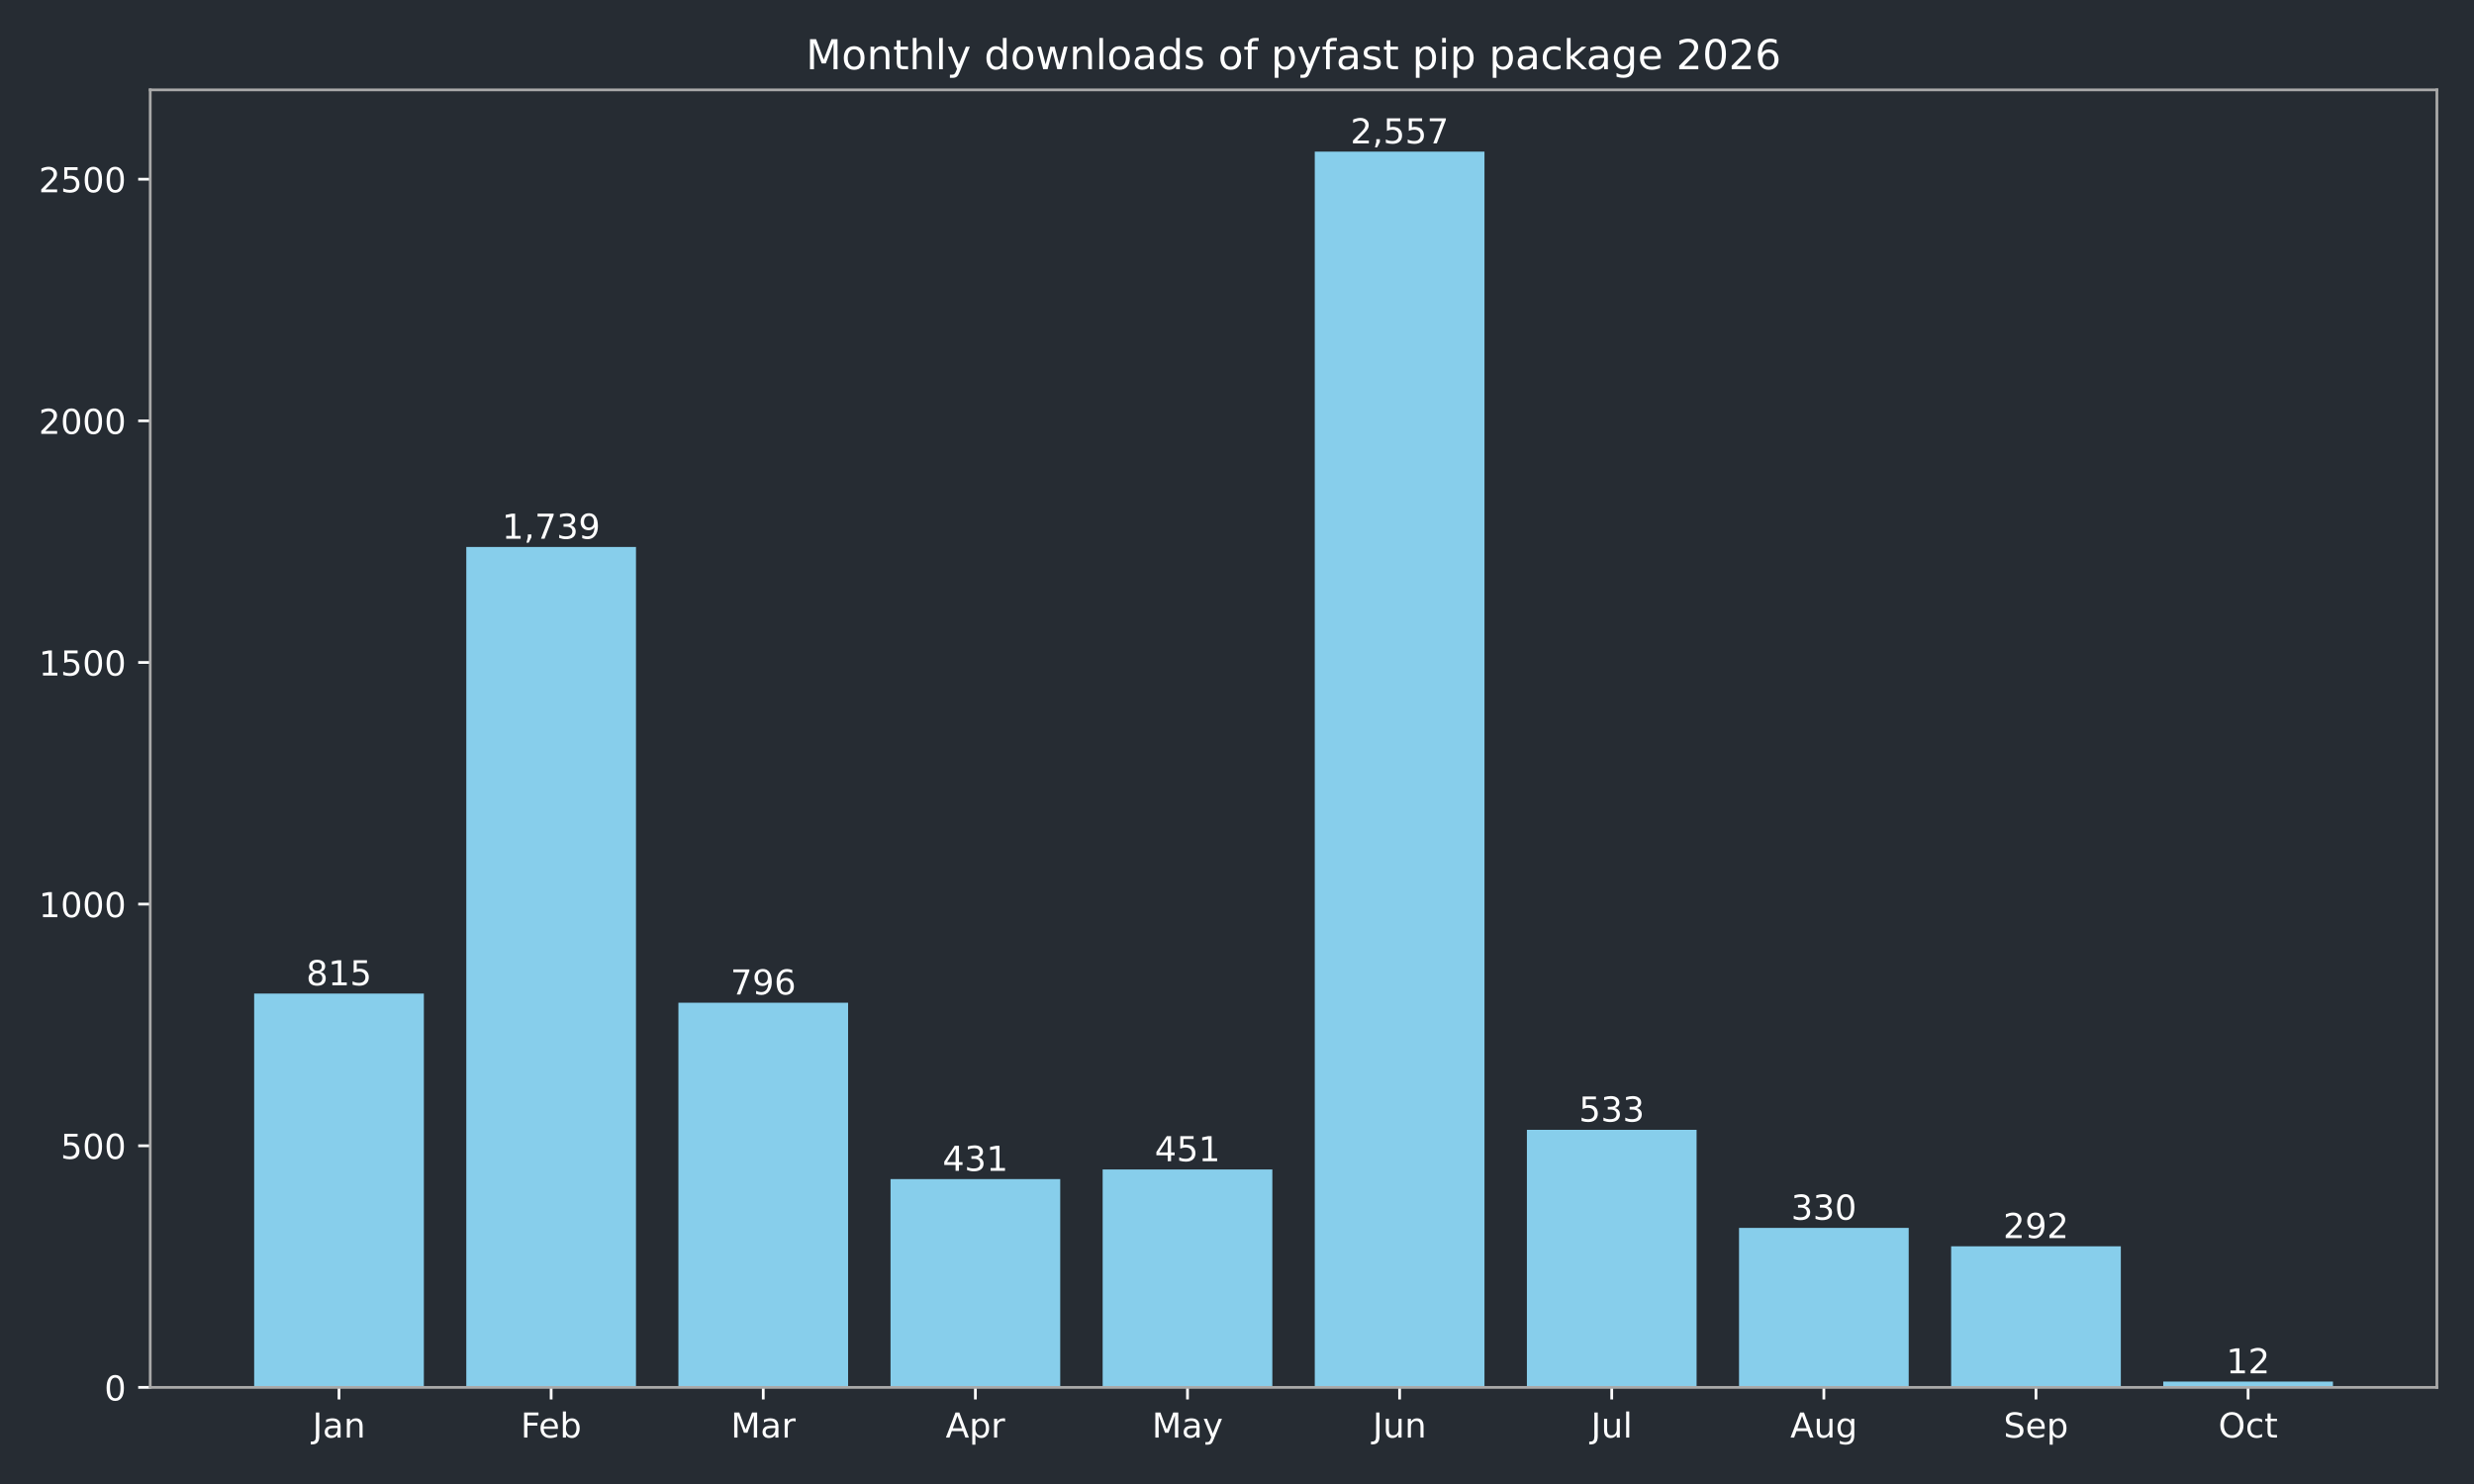
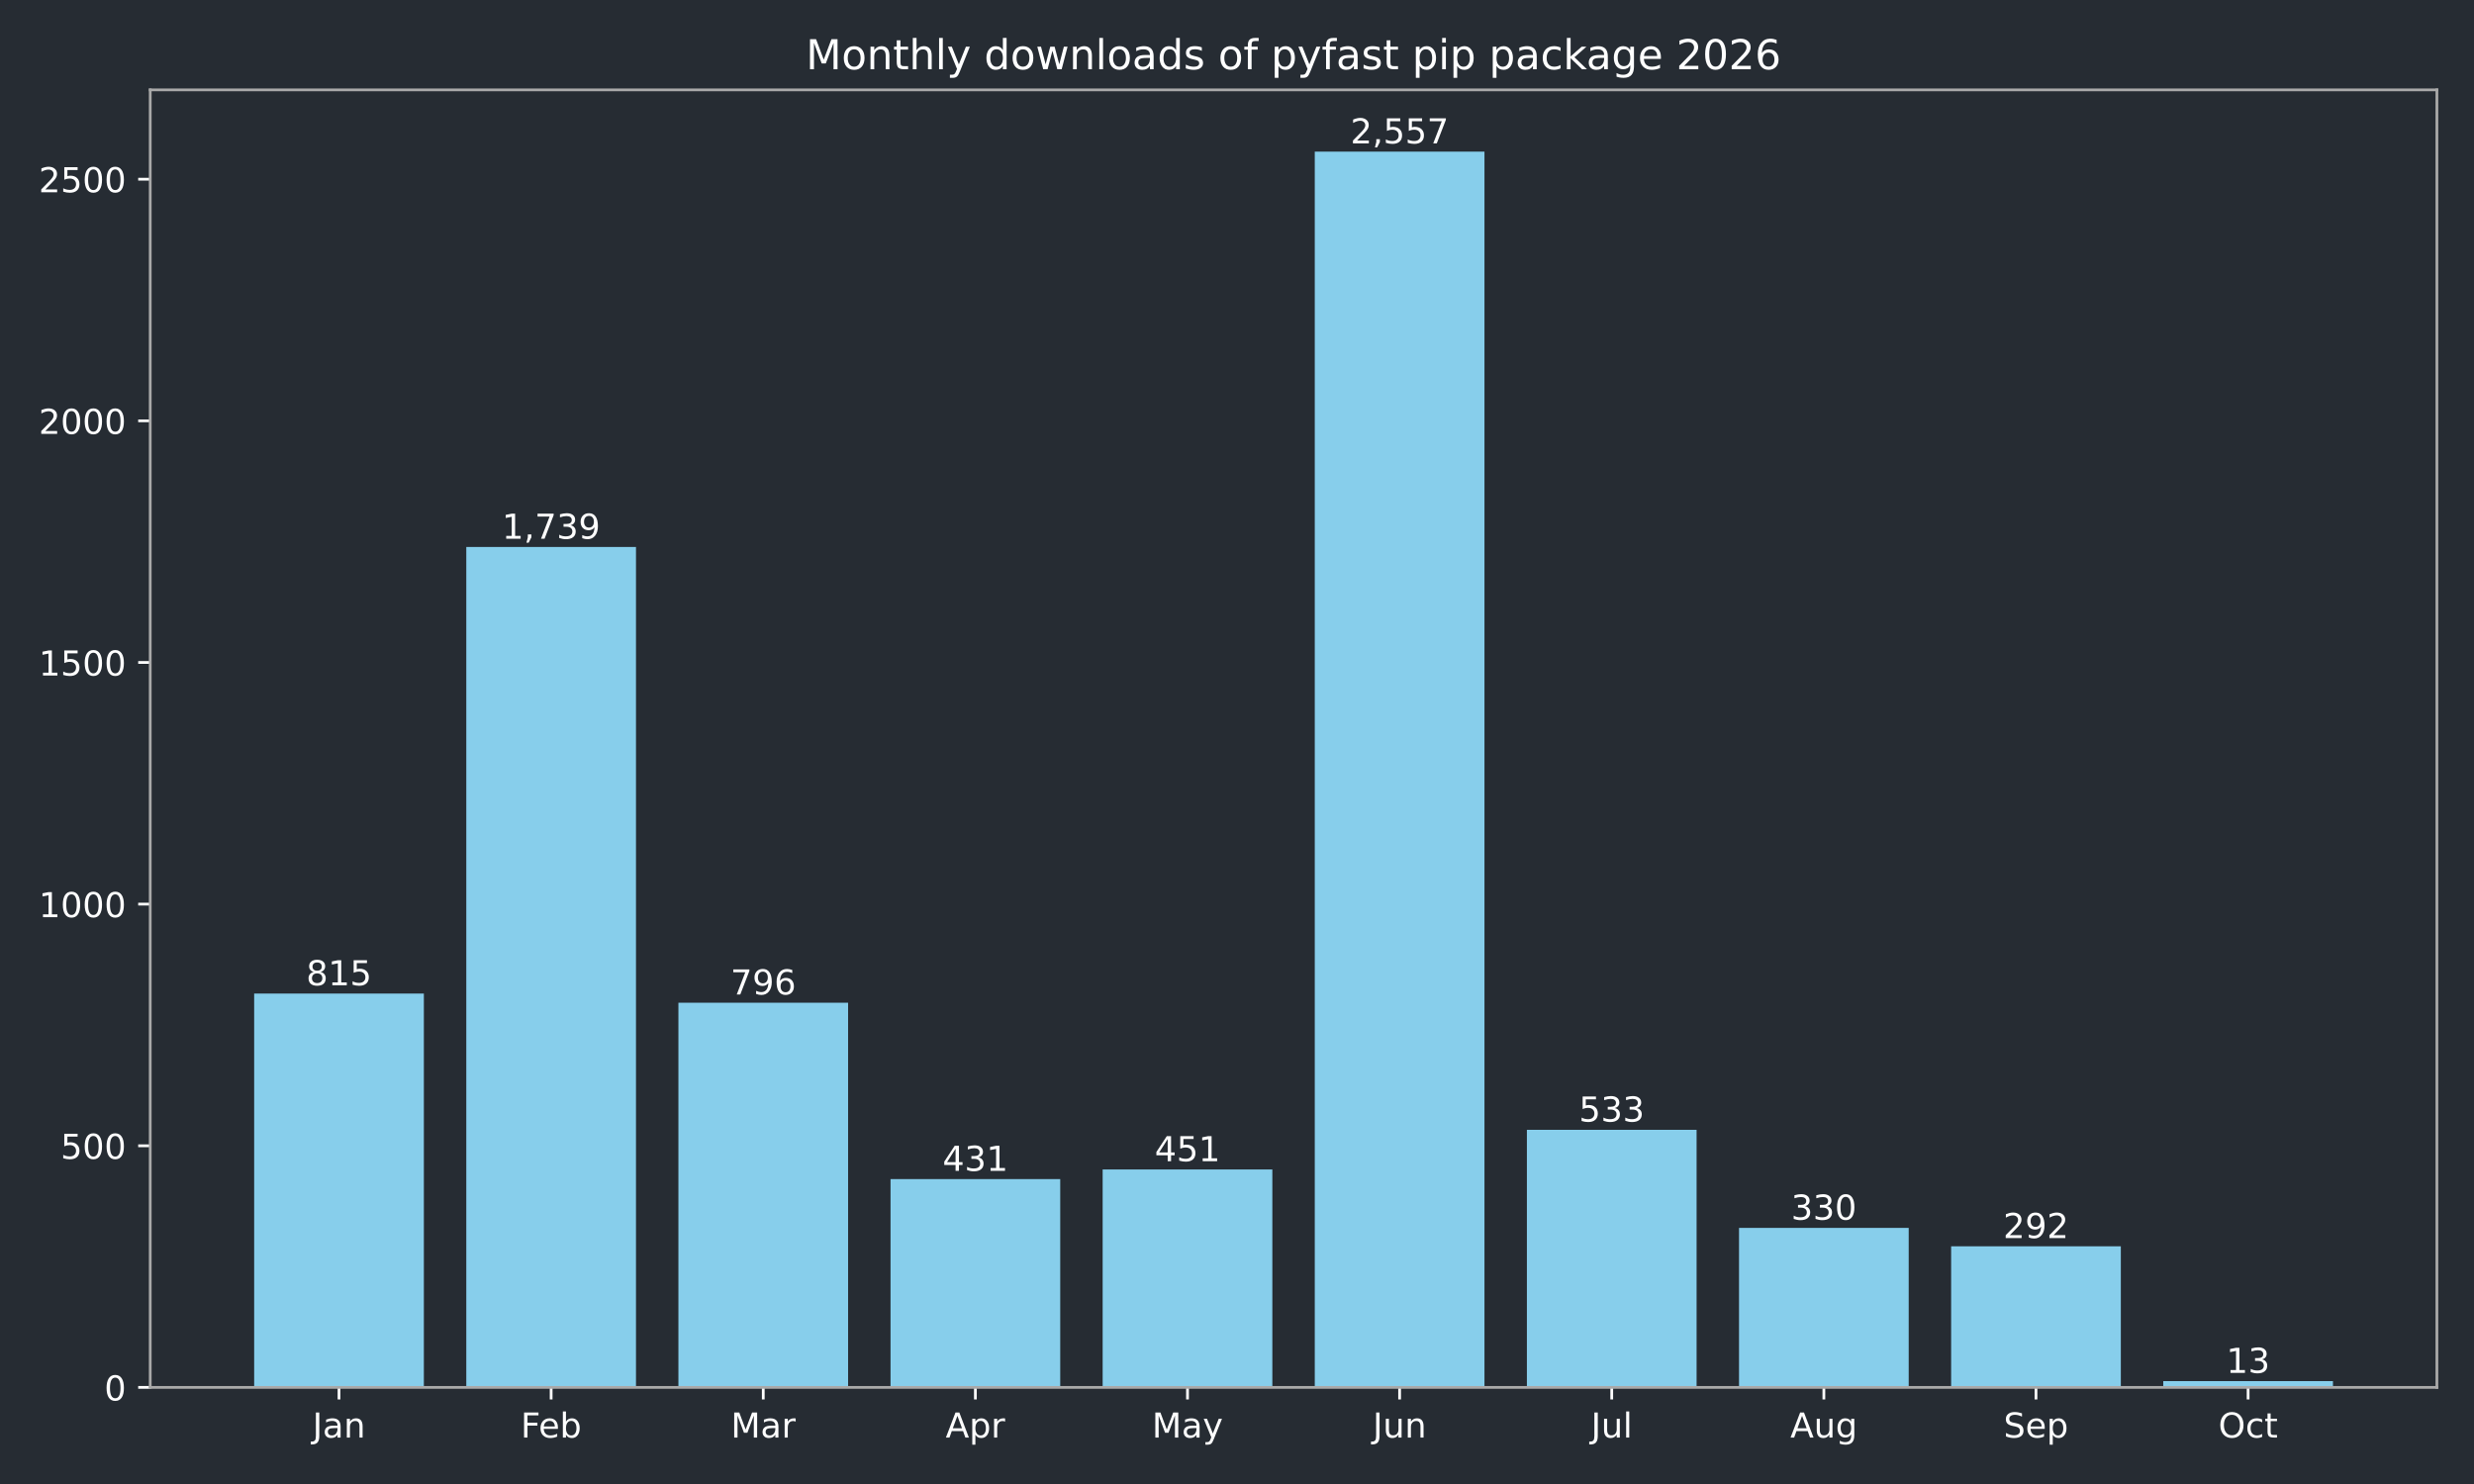
<svg xmlns="http://www.w3.org/2000/svg" xmlns:xlink="http://www.w3.org/1999/xlink" width="720pt" height="432pt" viewBox="0 0 720 432" version="1.1">
  <defs>
    <style type="text/css">*{stroke-linejoin: round; stroke-linecap: butt}</style>
  </defs>
  <g id="figure_1">
    <g id="patch_1">
      <path d="M 0 432  L 720 432  L 720 0  L 0 0  z " style="fill: #262c33" />
    </g>
    <g id="axes_1">
      <g id="patch_2">
        <path d="M 43.72 403.878  L 709.2 403.878  L 709.2 26.16  L 43.72 26.16  z " style="fill: #262c33" />
      </g>
      <g id="patch_3">
-         <path d="M 73.969 403.878  L 123.355 403.878  L 123.355 289.22  L 73.969 289.22  z " clip-path="url(#pa78b2b8a21)" style="fill: #87ceeb" />
+         <path d="M 73.969 403.878  L 123.355 403.878  L 123.355 289.22  L 73.969 289.22  z " clip-path="url(#pee7fc8cb58)" style="fill: #87ceeb" />
      </g>
      <g id="patch_4">
-         <path d="M 135.702 403.878  L 185.088 403.878  L 185.088 159.227  L 135.702 159.227  z " clip-path="url(#pa78b2b8a21)" style="fill: #87ceeb" />
+         <path d="M 135.702 403.878  L 185.088 403.878  L 185.088 159.227  L 135.702 159.227  z " clip-path="url(#pee7fc8cb58)" style="fill: #87ceeb" />
      </g>
      <g id="patch_5">
-         <path d="M 197.435 403.878  L 246.821 403.878  L 246.821 291.893  L 197.435 291.893  z " clip-path="url(#pa78b2b8a21)" style="fill: #87ceeb" />
+         <path d="M 197.435 403.878  L 246.821 403.878  L 246.821 291.893  L 197.435 291.893  z " clip-path="url(#pee7fc8cb58)" style="fill: #87ceeb" />
      </g>
      <g id="patch_6">
-         <path d="M 259.168 403.878  L 308.554 403.878  L 308.554 343.242  L 259.168 343.242  z " clip-path="url(#pa78b2b8a21)" style="fill: #87ceeb" />
+         <path d="M 259.168 403.878  L 308.554 403.878  L 308.554 343.242  L 259.168 343.242  z " clip-path="url(#pee7fc8cb58)" style="fill: #87ceeb" />
      </g>
      <g id="patch_7">
-         <path d="M 320.9 403.878  L 370.287 403.878  L 370.287 340.429  L 320.9 340.429  z " clip-path="url(#pa78b2b8a21)" style="fill: #87ceeb" />
+         <path d="M 320.9 403.878  L 370.287 403.878  L 370.287 340.429  L 320.9 340.429  z " clip-path="url(#pee7fc8cb58)" style="fill: #87ceeb" />
      </g>
      <g id="patch_8">
-         <path d="M 382.633 403.878  L 432.02 403.878  L 432.02 44.147  L 382.633 44.147  z " clip-path="url(#pa78b2b8a21)" style="fill: #87ceeb" />
+         <path d="M 382.633 403.878  L 432.02 403.878  L 432.02 44.147  L 382.633 44.147  z " clip-path="url(#pee7fc8cb58)" style="fill: #87ceeb" />
      </g>
      <g id="patch_9">
-         <path d="M 444.366 403.878  L 493.752 403.878  L 493.752 328.893  L 444.366 328.893  z " clip-path="url(#pa78b2b8a21)" style="fill: #87ceeb" />
+         <path d="M 444.366 403.878  L 493.752 403.878  L 493.752 328.893  L 444.366 328.893  z " clip-path="url(#pee7fc8cb58)" style="fill: #87ceeb" />
      </g>
      <g id="patch_10">
-         <path d="M 506.099 403.878  L 555.485 403.878  L 555.485 357.452  L 506.099 357.452  z " clip-path="url(#pa78b2b8a21)" style="fill: #87ceeb" />
+         <path d="M 506.099 403.878  L 555.485 403.878  L 555.485 357.452  L 506.099 357.452  z " clip-path="url(#pee7fc8cb58)" style="fill: #87ceeb" />
      </g>
      <g id="patch_11">
-         <path d="M 567.832 403.878  L 617.218 403.878  L 617.218 362.798  L 567.832 362.798  z " clip-path="url(#pa78b2b8a21)" style="fill: #87ceeb" />
+         <path d="M 567.832 403.878  L 617.218 403.878  L 617.218 362.798  L 567.832 362.798  z " clip-path="url(#pee7fc8cb58)" style="fill: #87ceeb" />
      </g>
      <g id="patch_12">
-         <path d="M 629.565 403.878  L 678.951 403.878  L 678.951 402.189  L 629.565 402.189  z " clip-path="url(#pa78b2b8a21)" style="fill: #87ceeb" />
+         <path d="M 629.565 403.878  L 678.951 403.878  L 678.951 402.049  L 629.565 402.049  z " clip-path="url(#pee7fc8cb58)" style="fill: #87ceeb" />
      </g>
      <g id="matplotlib.axis_1">
        <g id="xtick_1">
          <g id="line2d_1">
            <defs>
-               <path id="md8b8dd466a" d="M 0 0  L 0 3.5  " style="stroke: #ffffff; stroke-width: 0.8" />
+               <path id="ma1bd92ae4c" d="M 0 0  L 0 3.5  " style="stroke: #ffffff; stroke-width: 0.8" />
            </defs>
            <g>
-               <use xlink:href="#md8b8dd466a" x="98.662" y="403.878" style="fill: #ffffff; stroke: #ffffff; stroke-width: 0.8" />
+               <use xlink:href="#ma1bd92ae4c" x="98.662" y="403.878" style="fill: #ffffff; stroke: #ffffff; stroke-width: 0.8" />
            </g>
          </g>
          <g id="text_1">
            <g style="fill: #ffffff" transform="translate(90.95441 418.4753) scale(0.1 -0.1)">
              <defs>
                <path id="DejaVuSans-2d" d="M 628 4666  L 1259 4666  L 1259 325  Q 1259 -519 939 -900  Q 619 -1281 -91 -1281  L -331 -1281  L -331 -750  L -134 -750  Q 284 -750 456 -515  Q 628 -281 628 325  L 628 4666  z " transform="scale(0.015625)" />
                <path id="DejaVuSans-44" d="M 2194 1759  Q 1497 1759 1228 1600  Q 959 1441 959 1056  Q 959 750 1161 570  Q 1363 391 1709 391  Q 2188 391 2477 730  Q 2766 1069 2766 1631  L 2766 1759  L 2194 1759  z M 3341 1997  L 3341 0  L 2766 0  L 2766 531  Q 2569 213 2275 61  Q 1981 -91 1556 -91  Q 1019 -91 701 211  Q 384 513 384 1019  Q 384 1609 779 1909  Q 1175 2209 1959 2209  L 2766 2209  L 2766 2266  Q 2766 2663 2505 2880  Q 2244 3097 1772 3097  Q 1472 3097 1187 3025  Q 903 2953 641 2809  L 641 3341  Q 956 3463 1253 3523  Q 1550 3584 1831 3584  Q 2591 3584 2966 3190  Q 3341 2797 3341 1997  z " transform="scale(0.015625)" />
                <path id="DejaVuSans-51" d="M 3513 2113  L 3513 0  L 2938 0  L 2938 2094  Q 2938 2591 2744 2837  Q 2550 3084 2163 3084  Q 1697 3084 1428 2787  Q 1159 2491 1159 1978  L 1159 0  L 581 0  L 581 3500  L 1159 3500  L 1159 2956  Q 1366 3272 1645 3428  Q 1925 3584 2291 3584  Q 2894 3584 3203 3211  Q 3513 2838 3513 2113  z " transform="scale(0.015625)" />
              </defs>
              <use xlink:href="#DejaVuSans-2d" />
              <use xlink:href="#DejaVuSans-44" transform="translate(29.5 0)" />
              <use xlink:href="#DejaVuSans-51" transform="translate(90.78125 0)" />
            </g>
          </g>
        </g>
        <g id="xtick_2">
          <g id="line2d_2">
            <g>
-               <use xlink:href="#md8b8dd466a" x="160.395" y="403.878" style="fill: #ffffff; stroke: #ffffff; stroke-width: 0.8" />
+               <use xlink:href="#ma1bd92ae4c" x="160.395" y="403.878" style="fill: #ffffff; stroke: #ffffff; stroke-width: 0.8" />
            </g>
          </g>
          <g id="text_2">
            <g style="fill: #ffffff" transform="translate(151.5419 418.4761) scale(0.1 -0.1)">
              <defs>
                <path id="DejaVuSans-29" d="M 628 4666  L 3309 4666  L 3309 4134  L 1259 4134  L 1259 2759  L 3109 2759  L 3109 2228  L 1259 2228  L 1259 0  L 628 0  L 628 4666  z " transform="scale(0.015625)" />
                <path id="DejaVuSans-48" d="M 3597 1894  L 3597 1613  L 953 1613  Q 991 1019 1311 708  Q 1631 397 2203 397  Q 2534 397 2845 478  Q 3156 559 3463 722  L 3463 178  Q 3153 47 2828 -22  Q 2503 -91 2169 -91  Q 1331 -91 842 396  Q 353 884 353 1716  Q 353 2575 817 3079  Q 1281 3584 2069 3584  Q 2775 3584 3186 3129  Q 3597 2675 3597 1894  z M 3022 2063  Q 3016 2534 2758 2815  Q 2500 3097 2075 3097  Q 1594 3097 1305 2825  Q 1016 2553 972 2059  L 3022 2063  z " transform="scale(0.015625)" />
                <path id="DejaVuSans-45" d="M 3116 1747  Q 3116 2381 2855 2742  Q 2594 3103 2138 3103  Q 1681 3103 1420 2742  Q 1159 2381 1159 1747  Q 1159 1113 1420 752  Q 1681 391 2138 391  Q 2594 391 2855 752  Q 3116 1113 3116 1747  z M 1159 2969  Q 1341 3281 1617 3432  Q 1894 3584 2278 3584  Q 2916 3584 3314 3078  Q 3713 2572 3713 1747  Q 3713 922 3314 415  Q 2916 -91 2278 -91  Q 1894 -91 1617 61  Q 1341 213 1159 525  L 1159 0  L 581 0  L 581 4863  L 1159 4863  L 1159 2969  z " transform="scale(0.015625)" />
              </defs>
              <use xlink:href="#DejaVuSans-29" />
              <use xlink:href="#DejaVuSans-48" transform="translate(52.04688 0)" />
              <use xlink:href="#DejaVuSans-45" transform="translate(113.5781 0)" />
            </g>
          </g>
        </g>
        <g id="xtick_3">
          <g id="line2d_3">
            <g>
-               <use xlink:href="#md8b8dd466a" x="222.128" y="403.878" style="fill: #ffffff; stroke: #ffffff; stroke-width: 0.8" />
+               <use xlink:href="#ma1bd92ae4c" x="222.128" y="403.878" style="fill: #ffffff; stroke: #ffffff; stroke-width: 0.8" />
            </g>
          </g>
          <g id="text_3">
            <g style="fill: #ffffff" transform="translate(212.6943 418.4753) scale(0.1 -0.1)">
              <defs>
                <path id="DejaVuSans-30" d="M 628 4666  L 1569 4666  L 2759 1491  L 3956 4666  L 4897 4666  L 4897 0  L 4281 0  L 4281 4097  L 3078 897  L 2444 897  L 1241 4097  L 1241 0  L 628 0  L 628 4666  z " transform="scale(0.015625)" />
                <path id="DejaVuSans-55" d="M 2631 2963  Q 2534 3019 2420 3045  Q 2306 3072 2169 3072  Q 1681 3072 1420 2755  Q 1159 2438 1159 1844  L 1159 0  L 581 0  L 581 3500  L 1159 3500  L 1159 2956  Q 1341 3275 1631 3429  Q 1922 3584 2338 3584  Q 2397 3584 2469 3576  Q 2541 3569 2628 3553  L 2631 2963  z " transform="scale(0.015625)" />
              </defs>
              <use xlink:href="#DejaVuSans-30" />
              <use xlink:href="#DejaVuSans-44" transform="translate(86.28125 0)" />
              <use xlink:href="#DejaVuSans-55" transform="translate(147.5625 0)" />
            </g>
          </g>
        </g>
        <g id="xtick_4">
          <g id="line2d_4">
            <g>
-               <use xlink:href="#md8b8dd466a" x="283.861" y="403.878" style="fill: #ffffff; stroke: #ffffff; stroke-width: 0.8" />
+               <use xlink:href="#ma1bd92ae4c" x="283.861" y="403.878" style="fill: #ffffff; stroke: #ffffff; stroke-width: 0.8" />
            </g>
          </g>
          <g id="text_4">
            <g style="fill: #ffffff" transform="translate(275.2107 418.4753) scale(0.1 -0.1)">
              <defs>
                <path id="DejaVuSans-24" d="M 2188 4044  L 1331 1722  L 3047 1722  L 2188 4044  z M 1831 4666  L 2547 4666  L 4325 0  L 3669 0  L 3244 1197  L 1141 1197  L 716 0  L 50 0  L 1831 4666  z " transform="scale(0.015625)" />
                <path id="DejaVuSans-53" d="M 1159 525  L 1159 -1331  L 581 -1331  L 581 3500  L 1159 3500  L 1159 2969  Q 1341 3281 1617 3432  Q 1894 3584 2278 3584  Q 2916 3584 3314 3078  Q 3713 2572 3713 1747  Q 3713 922 3314 415  Q 2916 -91 2278 -91  Q 1894 -91 1617 61  Q 1341 213 1159 525  z M 3116 1747  Q 3116 2381 2855 2742  Q 2594 3103 2138 3103  Q 1681 3103 1420 2742  Q 1159 2381 1159 1747  Q 1159 1113 1420 752  Q 1681 391 2138 391  Q 2594 391 2855 752  Q 3116 1113 3116 1747  z " transform="scale(0.015625)" />
              </defs>
              <use xlink:href="#DejaVuSans-24" />
              <use xlink:href="#DejaVuSans-53" transform="translate(68.40625 0)" />
              <use xlink:href="#DejaVuSans-55" transform="translate(131.8906 0)" />
            </g>
          </g>
        </g>
        <g id="xtick_5">
          <g id="line2d_5">
            <g>
-               <use xlink:href="#md8b8dd466a" x="345.594" y="403.878" style="fill: #ffffff; stroke: #ffffff; stroke-width: 0.8" />
+               <use xlink:href="#ma1bd92ae4c" x="345.594" y="403.878" style="fill: #ffffff; stroke: #ffffff; stroke-width: 0.8" />
            </g>
          </g>
          <g id="text_5">
            <g style="fill: #ffffff" transform="translate(335.2561 418.4753) scale(0.1 -0.1)">
              <defs>
                <path id="DejaVuSans-5c" d="M 2059 -325  Q 1816 -950 1584 -1140  Q 1353 -1331 966 -1331  L 506 -1331  L 506 -850  L 844 -850  Q 1081 -850 1212 -737  Q 1344 -625 1503 -206  L 1606 56  L 191 3500  L 800 3500  L 1894 763  L 2988 3500  L 3597 3500  L 2059 -325  z " transform="scale(0.015625)" />
              </defs>
              <use xlink:href="#DejaVuSans-30" />
              <use xlink:href="#DejaVuSans-44" transform="translate(86.28125 0)" />
              <use xlink:href="#DejaVuSans-5c" transform="translate(147.5625 0)" />
            </g>
          </g>
        </g>
        <g id="xtick_6">
          <g id="line2d_6">
            <g>
-               <use xlink:href="#md8b8dd466a" x="407.326" y="403.878" style="fill: #ffffff; stroke: #ffffff; stroke-width: 0.8" />
+               <use xlink:href="#ma1bd92ae4c" x="407.326" y="403.878" style="fill: #ffffff; stroke: #ffffff; stroke-width: 0.8" />
            </g>
          </g>
          <g id="text_6">
            <g style="fill: #ffffff" transform="translate(399.5139 418.4753) scale(0.1 -0.1)">
              <defs>
                <path id="DejaVuSans-58" d="M 544 1381  L 544 3500  L 1119 3500  L 1119 1403  Q 1119 906 1312 657  Q 1506 409 1894 409  Q 2359 409 2629 706  Q 2900 1003 2900 1516  L 2900 3500  L 3475 3500  L 3475 0  L 2900 0  L 2900 538  Q 2691 219 2414 64  Q 2138 -91 1772 -91  Q 1169 -91 856 284  Q 544 659 544 1381  z M 1991 3584  L 1991 3584  z " transform="scale(0.015625)" />
              </defs>
              <use xlink:href="#DejaVuSans-2d" />
              <use xlink:href="#DejaVuSans-58" transform="translate(29.5 0)" />
              <use xlink:href="#DejaVuSans-51" transform="translate(92.875 0)" />
            </g>
          </g>
        </g>
        <g id="xtick_7">
          <g id="line2d_7">
            <g>
-               <use xlink:href="#md8b8dd466a" x="469.059" y="403.878" style="fill: #ffffff; stroke: #ffffff; stroke-width: 0.8" />
+               <use xlink:href="#ma1bd92ae4c" x="469.059" y="403.878" style="fill: #ffffff; stroke: #ffffff; stroke-width: 0.8" />
            </g>
          </g>
          <g id="text_7">
            <g style="fill: #ffffff" transform="translate(463.0264 418.4761) scale(0.1 -0.1)">
              <defs>
                <path id="DejaVuSans-4f" d="M 603 4863  L 1178 4863  L 1178 0  L 603 0  L 603 4863  z " transform="scale(0.015625)" />
              </defs>
              <use xlink:href="#DejaVuSans-2d" />
              <use xlink:href="#DejaVuSans-58" transform="translate(29.5 0)" />
              <use xlink:href="#DejaVuSans-4f" transform="translate(92.875 0)" />
            </g>
          </g>
        </g>
        <g id="xtick_8">
          <g id="line2d_8">
            <g>
-               <use xlink:href="#md8b8dd466a" x="530.792" y="403.878" style="fill: #ffffff; stroke: #ffffff; stroke-width: 0.8" />
+               <use xlink:href="#ma1bd92ae4c" x="530.792" y="403.878" style="fill: #ffffff; stroke: #ffffff; stroke-width: 0.8" />
            </g>
          </g>
          <g id="text_8">
            <g style="fill: #ffffff" transform="translate(521.0288 418.4753) scale(0.1 -0.1)">
              <defs>
                <path id="DejaVuSans-4a" d="M 2906 1791  Q 2906 2416 2648 2759  Q 2391 3103 1925 3103  Q 1463 3103 1205 2759  Q 947 2416 947 1791  Q 947 1169 1205 825  Q 1463 481 1925 481  Q 2391 481 2648 825  Q 2906 1169 2906 1791  z M 3481 434  Q 3481 -459 3084 -895  Q 2688 -1331 1869 -1331  Q 1566 -1331 1297 -1286  Q 1028 -1241 775 -1147  L 775 -588  Q 1028 -725 1275 -790  Q 1522 -856 1778 -856  Q 2344 -856 2625 -561  Q 2906 -266 2906 331  L 2906 616  Q 2728 306 2450 153  Q 2172 0 1784 0  Q 1141 0 747 490  Q 353 981 353 1791  Q 353 2603 747 3093  Q 1141 3584 1784 3584  Q 2172 3584 2450 3431  Q 2728 3278 2906 2969  L 2906 3500  L 3481 3500  L 3481 434  z " transform="scale(0.015625)" />
              </defs>
              <use xlink:href="#DejaVuSans-24" />
              <use xlink:href="#DejaVuSans-58" transform="translate(68.40625 0)" />
              <use xlink:href="#DejaVuSans-4a" transform="translate(131.7812 0)" />
            </g>
          </g>
        </g>
        <g id="xtick_9">
          <g id="line2d_9">
            <g>
-               <use xlink:href="#md8b8dd466a" x="592.525" y="403.878" style="fill: #ffffff; stroke: #ffffff; stroke-width: 0.8" />
+               <use xlink:href="#ma1bd92ae4c" x="592.525" y="403.878" style="fill: #ffffff; stroke: #ffffff; stroke-width: 0.8" />
            </g>
          </g>
          <g id="text_9">
            <g style="fill: #ffffff" transform="translate(583.0999 418.4753) scale(0.1 -0.1)">
              <defs>
                <path id="DejaVuSans-36" d="M 3425 4513  L 3425 3897  Q 3066 4069 2747 4153  Q 2428 4238 2131 4238  Q 1616 4238 1336 4038  Q 1056 3838 1056 3469  Q 1056 3159 1242 3001  Q 1428 2844 1947 2747  L 2328 2669  Q 3034 2534 3370 2195  Q 3706 1856 3706 1288  Q 3706 609 3251 259  Q 2797 -91 1919 -91  Q 1588 -91 1214 -16  Q 841 59 441 206  L 441 856  Q 825 641 1194 531  Q 1563 422 1919 422  Q 2459 422 2753 634  Q 3047 847 3047 1241  Q 3047 1584 2836 1778  Q 2625 1972 2144 2069  L 1759 2144  Q 1053 2284 737 2584  Q 422 2884 422 3419  Q 422 4038 858 4394  Q 1294 4750 2059 4750  Q 2388 4750 2728 4690  Q 3069 4631 3425 4513  z " transform="scale(0.015625)" />
              </defs>
              <use xlink:href="#DejaVuSans-36" />
              <use xlink:href="#DejaVuSans-48" transform="translate(63.48438 0)" />
              <use xlink:href="#DejaVuSans-53" transform="translate(125.0156 0)" />
            </g>
          </g>
        </g>
        <g id="xtick_10">
          <g id="line2d_10">
            <g>
-               <use xlink:href="#md8b8dd466a" x="654.258" y="403.878" style="fill: #ffffff; stroke: #ffffff; stroke-width: 0.8" />
+               <use xlink:href="#ma1bd92ae4c" x="654.258" y="403.878" style="fill: #ffffff; stroke: #ffffff; stroke-width: 0.8" />
            </g>
          </g>
          <g id="text_10">
            <g style="fill: #ffffff" transform="translate(645.6125 418.4753) scale(0.1 -0.1)">
              <defs>
                <path id="DejaVuSans-32" d="M 2522 4238  Q 1834 4238 1429 3725  Q 1025 3213 1025 2328  Q 1025 1447 1429 934  Q 1834 422 2522 422  Q 3209 422 3611 934  Q 4013 1447 4013 2328  Q 4013 3213 3611 3725  Q 3209 4238 2522 4238  z M 2522 4750  Q 3503 4750 4090 4092  Q 4678 3434 4678 2328  Q 4678 1225 4090 567  Q 3503 -91 2522 -91  Q 1538 -91 948 565  Q 359 1222 359 2328  Q 359 3434 948 4092  Q 1538 4750 2522 4750  z " transform="scale(0.015625)" />
                <path id="DejaVuSans-46" d="M 3122 3366  L 3122 2828  Q 2878 2963 2633 3030  Q 2388 3097 2138 3097  Q 1578 3097 1268 2742  Q 959 2388 959 1747  Q 959 1106 1268 751  Q 1578 397 2138 397  Q 2388 397 2633 464  Q 2878 531 3122 666  L 3122 134  Q 2881 22 2623 -34  Q 2366 -91 2075 -91  Q 1284 -91 818 406  Q 353 903 353 1747  Q 353 2603 823 3093  Q 1294 3584 2113 3584  Q 2378 3584 2631 3529  Q 2884 3475 3122 3366  z " transform="scale(0.015625)" />
                <path id="DejaVuSans-57" d="M 1172 4494  L 1172 3500  L 2356 3500  L 2356 3053  L 1172 3053  L 1172 1153  Q 1172 725 1289 603  Q 1406 481 1766 481  L 2356 481  L 2356 0  L 1766 0  Q 1100 0 847 248  Q 594 497 594 1153  L 594 3053  L 172 3053  L 172 3500  L 594 3500  L 594 4494  L 1172 4494  z " transform="scale(0.015625)" />
              </defs>
              <use xlink:href="#DejaVuSans-32" />
              <use xlink:href="#DejaVuSans-46" transform="translate(78.71875 0)" />
              <use xlink:href="#DejaVuSans-57" transform="translate(133.7031 0)" />
            </g>
          </g>
        </g>
      </g>
      <g id="matplotlib.axis_2">
        <g id="ytick_1">
          <g id="line2d_11">
            <defs>
-               <path id="md3f36d1eef" d="M 0 0  L -3.5 0  " style="stroke: #ffffff; stroke-width: 0.8" />
+               <path id="m360c8b6525" d="M 0 0  L -3.5 0  " style="stroke: #ffffff; stroke-width: 0.8" />
            </defs>
            <g>
-               <use xlink:href="#md3f36d1eef" x="43.72" y="403.878" style="fill: #ffffff; stroke: #ffffff; stroke-width: 0.8" />
+               <use xlink:href="#m360c8b6525" x="43.72" y="403.878" style="fill: #ffffff; stroke: #ffffff; stroke-width: 0.8" />
            </g>
          </g>
          <g id="text_11">
            <g style="fill: #ffffff" transform="translate(30.3575 407.6765) scale(0.1 -0.1)">
              <defs>
                <path id="DejaVuSans-13" d="M 2034 4250  Q 1547 4250 1301 3770  Q 1056 3291 1056 2328  Q 1056 1369 1301 889  Q 1547 409 2034 409  Q 2525 409 2770 889  Q 3016 1369 3016 2328  Q 3016 3291 2770 3770  Q 2525 4250 2034 4250  z M 2034 4750  Q 2819 4750 3233 4129  Q 3647 3509 3647 2328  Q 3647 1150 3233 529  Q 2819 -91 2034 -91  Q 1250 -91 836 529  Q 422 1150 422 2328  Q 422 3509 836 4129  Q 1250 4750 2034 4750  z " transform="scale(0.015625)" />
              </defs>
              <use xlink:href="#DejaVuSans-13" />
            </g>
          </g>
        </g>
        <g id="ytick_2">
          <g id="line2d_12">
            <g>
-               <use xlink:href="#md3f36d1eef" x="43.72" y="333.535" style="fill: #ffffff; stroke: #ffffff; stroke-width: 0.8" />
+               <use xlink:href="#m360c8b6525" x="43.72" y="333.535" style="fill: #ffffff; stroke: #ffffff; stroke-width: 0.8" />
            </g>
          </g>
          <g id="text_12">
            <g style="fill: #ffffff" transform="translate(17.6325 337.3341) scale(0.1 -0.1)">
              <defs>
                <path id="DejaVuSans-18" d="M 691 4666  L 3169 4666  L 3169 4134  L 1269 4134  L 1269 2991  Q 1406 3038 1543 3061  Q 1681 3084 1819 3084  Q 2600 3084 3056 2656  Q 3513 2228 3513 1497  Q 3513 744 3044 326  Q 2575 -91 1722 -91  Q 1428 -91 1123 -41  Q 819 9 494 109  L 494 744  Q 775 591 1075 516  Q 1375 441 1709 441  Q 2250 441 2565 725  Q 2881 1009 2881 1497  Q 2881 1984 2565 2268  Q 2250 2553 1709 2553  Q 1456 2553 1204 2497  Q 953 2441 691 2322  L 691 4666  z " transform="scale(0.015625)" />
              </defs>
              <use xlink:href="#DejaVuSans-18" />
              <use xlink:href="#DejaVuSans-13" transform="translate(63.625 0)" />
              <use xlink:href="#DejaVuSans-13" transform="translate(127.25 0)" />
            </g>
          </g>
        </g>
        <g id="ytick_3">
          <g id="line2d_13">
            <g>
-               <use xlink:href="#md3f36d1eef" x="43.72" y="263.193" style="fill: #ffffff; stroke: #ffffff; stroke-width: 0.8" />
+               <use xlink:href="#m360c8b6525" x="43.72" y="263.193" style="fill: #ffffff; stroke: #ffffff; stroke-width: 0.8" />
            </g>
          </g>
          <g id="text_13">
            <g style="fill: #ffffff" transform="translate(11.27 266.9917) scale(0.1 -0.1)">
              <defs>
                <path id="DejaVuSans-14" d="M 794 531  L 1825 531  L 1825 4091  L 703 3866  L 703 4441  L 1819 4666  L 2450 4666  L 2450 531  L 3481 531  L 3481 0  L 794 0  L 794 531  z " transform="scale(0.015625)" />
              </defs>
              <use xlink:href="#DejaVuSans-14" />
              <use xlink:href="#DejaVuSans-13" transform="translate(63.625 0)" />
              <use xlink:href="#DejaVuSans-13" transform="translate(127.25 0)" />
              <use xlink:href="#DejaVuSans-13" transform="translate(190.875 0)" />
            </g>
          </g>
        </g>
        <g id="ytick_4">
          <g id="line2d_14">
            <g>
-               <use xlink:href="#md3f36d1eef" x="43.72" y="192.85" style="fill: #ffffff; stroke: #ffffff; stroke-width: 0.8" />
+               <use xlink:href="#m360c8b6525" x="43.72" y="192.85" style="fill: #ffffff; stroke: #ffffff; stroke-width: 0.8" />
            </g>
          </g>
          <g id="text_14">
            <g style="fill: #ffffff" transform="translate(11.27 196.6492) scale(0.1 -0.1)">
              <use xlink:href="#DejaVuSans-14" />
              <use xlink:href="#DejaVuSans-18" transform="translate(63.625 0)" />
              <use xlink:href="#DejaVuSans-13" transform="translate(127.25 0)" />
              <use xlink:href="#DejaVuSans-13" transform="translate(190.875 0)" />
            </g>
          </g>
        </g>
        <g id="ytick_5">
          <g id="line2d_15">
            <g>
-               <use xlink:href="#md3f36d1eef" x="43.72" y="122.508" style="fill: #ffffff; stroke: #ffffff; stroke-width: 0.8" />
+               <use xlink:href="#m360c8b6525" x="43.72" y="122.508" style="fill: #ffffff; stroke: #ffffff; stroke-width: 0.8" />
            </g>
          </g>
          <g id="text_15">
            <g style="fill: #ffffff" transform="translate(11.27 126.3068) scale(0.1 -0.1)">
              <defs>
                <path id="DejaVuSans-15" d="M 1228 531  L 3431 531  L 3431 0  L 469 0  L 469 531  Q 828 903 1448 1529  Q 2069 2156 2228 2338  Q 2531 2678 2651 2914  Q 2772 3150 2772 3378  Q 2772 3750 2511 3984  Q 2250 4219 1831 4219  Q 1534 4219 1204 4116  Q 875 4013 500 3803  L 500 4441  Q 881 4594 1212 4672  Q 1544 4750 1819 4750  Q 2544 4750 2975 4387  Q 3406 4025 3406 3419  Q 3406 3131 3298 2873  Q 3191 2616 2906 2266  Q 2828 2175 2409 1742  Q 1991 1309 1228 531  z " transform="scale(0.015625)" />
              </defs>
              <use xlink:href="#DejaVuSans-15" />
              <use xlink:href="#DejaVuSans-13" transform="translate(63.625 0)" />
              <use xlink:href="#DejaVuSans-13" transform="translate(127.25 0)" />
              <use xlink:href="#DejaVuSans-13" transform="translate(190.875 0)" />
            </g>
          </g>
        </g>
        <g id="ytick_6">
          <g id="line2d_16">
            <g>
-               <use xlink:href="#md3f36d1eef" x="43.72" y="52.166" style="fill: #ffffff; stroke: #ffffff; stroke-width: 0.8" />
+               <use xlink:href="#m360c8b6525" x="43.72" y="52.166" style="fill: #ffffff; stroke: #ffffff; stroke-width: 0.8" />
            </g>
          </g>
          <g id="text_16">
            <g style="fill: #ffffff" transform="translate(11.27 55.96442) scale(0.1 -0.1)">
              <use xlink:href="#DejaVuSans-15" />
              <use xlink:href="#DejaVuSans-18" transform="translate(63.625 0)" />
              <use xlink:href="#DejaVuSans-13" transform="translate(127.25 0)" />
              <use xlink:href="#DejaVuSans-13" transform="translate(190.875 0)" />
            </g>
          </g>
        </g>
      </g>
      <g id="patch_13">
        <path d="M 43.72 403.878  L 43.72 26.16  " style="fill: none; stroke: #a9a9a9; stroke-width: 0.8; stroke-linejoin: miter; stroke-linecap: square" />
      </g>
      <g id="patch_14">
        <path d="M 709.2 403.878  L 709.2 26.16  " style="fill: none; stroke: #a9a9a9; stroke-width: 0.8; stroke-linejoin: miter; stroke-linecap: square" />
      </g>
      <g id="patch_15">
        <path d="M 43.72 403.878  L 709.2 403.878  " style="fill: none; stroke: #a9a9a9; stroke-width: 0.8; stroke-linejoin: miter; stroke-linecap: square" />
      </g>
      <g id="patch_16">
        <path d="M 43.72 26.16  L 709.2 26.16  " style="fill: none; stroke: #a9a9a9; stroke-width: 0.8; stroke-linejoin: miter; stroke-linecap: square" />
      </g>
      <g id="text_17">
        <g style="fill: #ffffff" transform="translate(89.11848 286.8172) scale(0.1 -0.1)">
          <defs>
            <path id="DejaVuSans-1b" d="M 2034 2216  Q 1584 2216 1326 1975  Q 1069 1734 1069 1313  Q 1069 891 1326 650  Q 1584 409 2034 409  Q 2484 409 2743 651  Q 3003 894 3003 1313  Q 3003 1734 2745 1975  Q 2488 2216 2034 2216  z M 1403 2484  Q 997 2584 770 2862  Q 544 3141 544 3541  Q 544 4100 942 4425  Q 1341 4750 2034 4750  Q 2731 4750 3128 4425  Q 3525 4100 3525 3541  Q 3525 3141 3298 2862  Q 3072 2584 2669 2484  Q 3125 2378 3379 2068  Q 3634 1759 3634 1313  Q 3634 634 3220 271  Q 2806 -91 2034 -91  Q 1263 -91 848 271  Q 434 634 434 1313  Q 434 1759 690 2068  Q 947 2378 1403 2484  z M 1172 3481  Q 1172 3119 1398 2916  Q 1625 2713 2034 2713  Q 2441 2713 2670 2916  Q 2900 3119 2900 3481  Q 2900 3844 2670 4047  Q 2441 4250 2034 4250  Q 1625 4250 1398 4047  Q 1172 3844 1172 3481  z " transform="scale(0.015625)" />
          </defs>
          <use xlink:href="#DejaVuSans-1b" />
          <use xlink:href="#DejaVuSans-14" transform="translate(63.625 0)" />
          <use xlink:href="#DejaVuSans-18" transform="translate(127.25 0)" />
        </g>
      </g>
      <g id="text_18">
        <g style="fill: #ffffff" transform="translate(146.081 156.8244) scale(0.1 -0.1)">
          <defs>
            <path id="DejaVuSans-f" d="M 750 794  L 1409 794  L 1409 256  L 897 -744  L 494 -744  L 750 256  L 750 794  z " transform="scale(0.015625)" />
            <path id="DejaVuSans-1a" d="M 525 4666  L 3525 4666  L 3525 4397  L 1831 0  L 1172 0  L 2766 4134  L 525 4134  L 525 4666  z " transform="scale(0.015625)" />
            <path id="DejaVuSans-16" d="M 2597 2516  Q 3050 2419 3304 2112  Q 3559 1806 3559 1356  Q 3559 666 3084 287  Q 2609 -91 1734 -91  Q 1441 -91 1130 -33  Q 819 25 488 141  L 488 750  Q 750 597 1062 519  Q 1375 441 1716 441  Q 2309 441 2620 675  Q 2931 909 2931 1356  Q 2931 1769 2642 2001  Q 2353 2234 1838 2234  L 1294 2234  L 1294 2753  L 1863 2753  Q 2328 2753 2575 2939  Q 2822 3125 2822 3475  Q 2822 3834 2567 4026  Q 2313 4219 1838 4219  Q 1578 4219 1281 4162  Q 984 4106 628 3988  L 628 4550  Q 988 4650 1302 4700  Q 1616 4750 1894 4750  Q 2613 4750 3031 4423  Q 3450 4097 3450 3541  Q 3450 3153 3228 2886  Q 3006 2619 2597 2516  z " transform="scale(0.015625)" />
            <path id="DejaVuSans-1c" d="M 703 97  L 703 672  Q 941 559 1184 500  Q 1428 441 1663 441  Q 2288 441 2617 861  Q 2947 1281 2994 2138  Q 2813 1869 2534 1725  Q 2256 1581 1919 1581  Q 1219 1581 811 2004  Q 403 2428 403 3163  Q 403 3881 828 4315  Q 1253 4750 1959 4750  Q 2769 4750 3195 4129  Q 3622 3509 3622 2328  Q 3622 1225 3098 567  Q 2575 -91 1691 -91  Q 1453 -91 1209 -44  Q 966 3 703 97  z M 1959 2075  Q 2384 2075 2632 2365  Q 2881 2656 2881 3163  Q 2881 3666 2632 3958  Q 2384 4250 1959 4250  Q 1534 4250 1286 3958  Q 1038 3666 1038 3163  Q 1038 2656 1286 2365  Q 1534 2075 1959 2075  z " transform="scale(0.015625)" />
          </defs>
          <use xlink:href="#DejaVuSans-14" />
          <use xlink:href="#DejaVuSans-f" transform="translate(63.625 0)" />
          <use xlink:href="#DejaVuSans-1a" transform="translate(95.40625 0)" />
          <use xlink:href="#DejaVuSans-16" transform="translate(159.0312 0)" />
          <use xlink:href="#DejaVuSans-1c" transform="translate(222.6562 0)" />
        </g>
      </g>
      <g id="text_19">
        <g style="fill: #ffffff" transform="translate(212.5842 289.4902) scale(0.1 -0.1)">
          <defs>
            <path id="DejaVuSans-19" d="M 2113 2584  Q 1688 2584 1439 2293  Q 1191 2003 1191 1497  Q 1191 994 1439 701  Q 1688 409 2113 409  Q 2538 409 2786 701  Q 3034 994 3034 1497  Q 3034 2003 2786 2293  Q 2538 2584 2113 2584  z M 3366 4563  L 3366 3988  Q 3128 4100 2886 4159  Q 2644 4219 2406 4219  Q 1781 4219 1451 3797  Q 1122 3375 1075 2522  Q 1259 2794 1537 2939  Q 1816 3084 2150 3084  Q 2853 3084 3261 2657  Q 3669 2231 3669 1497  Q 3669 778 3244 343  Q 2819 -91 2113 -91  Q 1303 -91 875 529  Q 447 1150 447 2328  Q 447 3434 972 4092  Q 1497 4750 2381 4750  Q 2619 4750 2861 4703  Q 3103 4656 3366 4563  z " transform="scale(0.015625)" />
          </defs>
          <use xlink:href="#DejaVuSans-1a" />
          <use xlink:href="#DejaVuSans-1c" transform="translate(63.625 0)" />
          <use xlink:href="#DejaVuSans-19" transform="translate(127.25 0)" />
        </g>
      </g>
      <g id="text_20">
        <g style="fill: #ffffff" transform="translate(274.317 340.8402) scale(0.1 -0.1)">
          <defs>
            <path id="DejaVuSans-17" d="M 2419 4116  L 825 1625  L 2419 1625  L 2419 4116  z M 2253 4666  L 3047 4666  L 3047 1625  L 3713 1625  L 3713 1100  L 3047 1100  L 3047 0  L 2419 0  L 2419 1100  L 313 1100  L 313 1709  L 2253 4666  z " transform="scale(0.015625)" />
          </defs>
          <use xlink:href="#DejaVuSans-17" />
          <use xlink:href="#DejaVuSans-16" transform="translate(63.625 0)" />
          <use xlink:href="#DejaVuSans-14" transform="translate(127.25 0)" />
        </g>
      </g>
      <g id="text_21">
        <g style="fill: #ffffff" transform="translate(336.0498 338.0265) scale(0.1 -0.1)">
          <use xlink:href="#DejaVuSans-17" />
          <use xlink:href="#DejaVuSans-18" transform="translate(63.625 0)" />
          <use xlink:href="#DejaVuSans-14" transform="translate(127.25 0)" />
        </g>
      </g>
      <g id="text_22">
        <g style="fill: #ffffff" transform="translate(393.0124 41.74421) scale(0.1 -0.1)">
          <use xlink:href="#DejaVuSans-15" />
          <use xlink:href="#DejaVuSans-f" transform="translate(63.625 0)" />
          <use xlink:href="#DejaVuSans-18" transform="translate(95.40625 0)" />
          <use xlink:href="#DejaVuSans-18" transform="translate(159.0312 0)" />
          <use xlink:href="#DejaVuSans-1a" transform="translate(222.6562 0)" />
        </g>
      </g>
      <g id="text_23">
        <g style="fill: #ffffff" transform="translate(459.5155 326.4903) scale(0.1 -0.1)">
          <use xlink:href="#DejaVuSans-18" />
          <use xlink:href="#DejaVuSans-16" transform="translate(63.625 0)" />
          <use xlink:href="#DejaVuSans-16" transform="translate(127.25 0)" />
        </g>
      </g>
      <g id="text_24">
        <g style="fill: #ffffff" transform="translate(521.2483 355.0493) scale(0.1 -0.1)">
          <use xlink:href="#DejaVuSans-16" />
          <use xlink:href="#DejaVuSans-16" transform="translate(63.625 0)" />
          <use xlink:href="#DejaVuSans-13" transform="translate(127.25 0)" />
        </g>
      </g>
      <g id="text_25">
        <g style="fill: #ffffff" transform="translate(582.9812 360.3953) scale(0.1 -0.1)">
          <use xlink:href="#DejaVuSans-15" />
          <use xlink:href="#DejaVuSans-1c" transform="translate(63.625 0)" />
          <use xlink:href="#DejaVuSans-15" transform="translate(127.25 0)" />
        </g>
      </g>
      <g id="text_26">
-         <g style="fill: #ffffff" transform="translate(647.8953 399.7871) scale(0.1 -0.1)">
+         <g style="fill: #ffffff" transform="translate(647.8953 399.6464) scale(0.1 -0.1)">
          <use xlink:href="#DejaVuSans-14" />
-           <use xlink:href="#DejaVuSans-15" transform="translate(63.625 0)" />
+           <use xlink:href="#DejaVuSans-16" transform="translate(63.625 0)" />
        </g>
      </g>
      <g id="text_27">
        <g style="fill: #ffffff" transform="translate(234.5581 20.16) scale(0.12 -0.12)">
          <defs>
            <path id="DejaVuSans-52" d="M 1959 3097  Q 1497 3097 1228 2736  Q 959 2375 959 1747  Q 959 1119 1226 758  Q 1494 397 1959 397  Q 2419 397 2687 759  Q 2956 1122 2956 1747  Q 2956 2369 2687 2733  Q 2419 3097 1959 3097  z M 1959 3584  Q 2709 3584 3137 3096  Q 3566 2609 3566 1747  Q 3566 888 3137 398  Q 2709 -91 1959 -91  Q 1206 -91 779 398  Q 353 888 353 1747  Q 353 2609 779 3096  Q 1206 3584 1959 3584  z " transform="scale(0.015625)" />
            <path id="DejaVuSans-4b" d="M 3513 2113  L 3513 0  L 2938 0  L 2938 2094  Q 2938 2591 2744 2837  Q 2550 3084 2163 3084  Q 1697 3084 1428 2787  Q 1159 2491 1159 1978  L 1159 0  L 581 0  L 581 4863  L 1159 4863  L 1159 2956  Q 1366 3272 1645 3428  Q 1925 3584 2291 3584  Q 2894 3584 3203 3211  Q 3513 2838 3513 2113  z " transform="scale(0.015625)" />
            <path id="DejaVuSans-3" transform="scale(0.015625)" />
            <path id="DejaVuSans-47" d="M 2906 2969  L 2906 4863  L 3481 4863  L 3481 0  L 2906 0  L 2906 525  Q 2725 213 2448 61  Q 2172 -91 1784 -91  Q 1150 -91 751 415  Q 353 922 353 1747  Q 353 2572 751 3078  Q 1150 3584 1784 3584  Q 2172 3584 2448 3432  Q 2725 3281 2906 2969  z M 947 1747  Q 947 1113 1208 752  Q 1469 391 1925 391  Q 2381 391 2643 752  Q 2906 1113 2906 1747  Q 2906 2381 2643 2742  Q 2381 3103 1925 3103  Q 1469 3103 1208 2742  Q 947 2381 947 1747  z " transform="scale(0.015625)" />
            <path id="DejaVuSans-5a" d="M 269 3500  L 844 3500  L 1563 769  L 2278 3500  L 2956 3500  L 3675 769  L 4391 3500  L 4966 3500  L 4050 0  L 3372 0  L 2619 2869  L 1863 0  L 1184 0  L 269 3500  z " transform="scale(0.015625)" />
            <path id="DejaVuSans-56" d="M 2834 3397  L 2834 2853  Q 2591 2978 2328 3040  Q 2066 3103 1784 3103  Q 1356 3103 1142 2972  Q 928 2841 928 2578  Q 928 2378 1081 2264  Q 1234 2150 1697 2047  L 1894 2003  Q 2506 1872 2764 1633  Q 3022 1394 3022 966  Q 3022 478 2636 193  Q 2250 -91 1575 -91  Q 1294 -91 989 -36  Q 684 19 347 128  L 347 722  Q 666 556 975 473  Q 1284 391 1588 391  Q 1994 391 2212 530  Q 2431 669 2431 922  Q 2431 1156 2273 1281  Q 2116 1406 1581 1522  L 1381 1569  Q 847 1681 609 1914  Q 372 2147 372 2553  Q 372 3047 722 3315  Q 1072 3584 1716 3584  Q 2034 3584 2315 3537  Q 2597 3491 2834 3397  z " transform="scale(0.015625)" />
            <path id="DejaVuSans-49" d="M 2375 4863  L 2375 4384  L 1825 4384  Q 1516 4384 1395 4259  Q 1275 4134 1275 3809  L 1275 3500  L 2222 3500  L 2222 3053  L 1275 3053  L 1275 0  L 697 0  L 697 3053  L 147 3053  L 147 3500  L 697 3500  L 697 3744  Q 697 4328 969 4595  Q 1241 4863 1831 4863  L 2375 4863  z " transform="scale(0.015625)" />
            <path id="DejaVuSans-4c" d="M 603 3500  L 1178 3500  L 1178 0  L 603 0  L 603 3500  z M 603 4863  L 1178 4863  L 1178 4134  L 603 4134  L 603 4863  z " transform="scale(0.015625)" />
            <path id="DejaVuSans-4e" d="M 581 4863  L 1159 4863  L 1159 1991  L 2875 3500  L 3609 3500  L 1753 1863  L 3688 0  L 2938 0  L 1159 1709  L 1159 0  L 581 0  L 581 4863  z " transform="scale(0.015625)" />
          </defs>
          <use xlink:href="#DejaVuSans-30" />
          <use xlink:href="#DejaVuSans-52" transform="translate(86.28125 0)" />
          <use xlink:href="#DejaVuSans-51" transform="translate(147.4688 0)" />
          <use xlink:href="#DejaVuSans-57" transform="translate(210.8438 0)" />
          <use xlink:href="#DejaVuSans-4b" transform="translate(250.0469 0)" />
          <use xlink:href="#DejaVuSans-4f" transform="translate(313.4219 0)" />
          <use xlink:href="#DejaVuSans-5c" transform="translate(341.2031 0)" />
          <use xlink:href="#DejaVuSans-3" transform="translate(400.3906 0)" />
          <use xlink:href="#DejaVuSans-47" transform="translate(432.1719 0)" />
          <use xlink:href="#DejaVuSans-52" transform="translate(495.6562 0)" />
          <use xlink:href="#DejaVuSans-5a" transform="translate(556.8438 0)" />
          <use xlink:href="#DejaVuSans-51" transform="translate(638.625 0)" />
          <use xlink:href="#DejaVuSans-4f" transform="translate(702 0)" />
          <use xlink:href="#DejaVuSans-52" transform="translate(729.7812 0)" />
          <use xlink:href="#DejaVuSans-44" transform="translate(790.9688 0)" />
          <use xlink:href="#DejaVuSans-47" transform="translate(852.25 0)" />
          <use xlink:href="#DejaVuSans-56" transform="translate(915.7344 0)" />
          <use xlink:href="#DejaVuSans-3" transform="translate(967.8281 0)" />
          <use xlink:href="#DejaVuSans-52" transform="translate(999.6094 0)" />
          <use xlink:href="#DejaVuSans-49" transform="translate(1060.797 0)" />
          <use xlink:href="#DejaVuSans-3" transform="translate(1096 0)" />
          <use xlink:href="#DejaVuSans-53" transform="translate(1127.781 0)" />
          <use xlink:href="#DejaVuSans-5c" transform="translate(1191.266 0)" />
          <use xlink:href="#DejaVuSans-49" transform="translate(1250.453 0)" />
          <use xlink:href="#DejaVuSans-44" transform="translate(1285.656 0)" />
          <use xlink:href="#DejaVuSans-56" transform="translate(1346.938 0)" />
          <use xlink:href="#DejaVuSans-57" transform="translate(1399.031 0)" />
          <use xlink:href="#DejaVuSans-3" transform="translate(1438.234 0)" />
          <use xlink:href="#DejaVuSans-53" transform="translate(1470.016 0)" />
          <use xlink:href="#DejaVuSans-4c" transform="translate(1533.5 0)" />
          <use xlink:href="#DejaVuSans-53" transform="translate(1561.281 0)" />
          <use xlink:href="#DejaVuSans-3" transform="translate(1624.766 0)" />
          <use xlink:href="#DejaVuSans-53" transform="translate(1656.547 0)" />
          <use xlink:href="#DejaVuSans-44" transform="translate(1720.031 0)" />
          <use xlink:href="#DejaVuSans-46" transform="translate(1781.312 0)" />
          <use xlink:href="#DejaVuSans-4e" transform="translate(1836.297 0)" />
          <use xlink:href="#DejaVuSans-44" transform="translate(1892.453 0)" />
          <use xlink:href="#DejaVuSans-4a" transform="translate(1953.734 0)" />
          <use xlink:href="#DejaVuSans-48" transform="translate(2017.219 0)" />
          <use xlink:href="#DejaVuSans-3" transform="translate(2078.75 0)" />
          <use xlink:href="#DejaVuSans-15" transform="translate(2110.531 0)" />
          <use xlink:href="#DejaVuSans-13" transform="translate(2174.156 0)" />
          <use xlink:href="#DejaVuSans-15" transform="translate(2237.781 0)" />
          <use xlink:href="#DejaVuSans-19" transform="translate(2301.406 0)" />
        </g>
      </g>
    </g>
  </g>
  <defs>
-     <clipPath id="pa78b2b8a21">
+     <clipPath id="pee7fc8cb58">
      <rect x="43.72" y="26.16" width="665.48" height="377.718" />
    </clipPath>
  </defs>
</svg>
